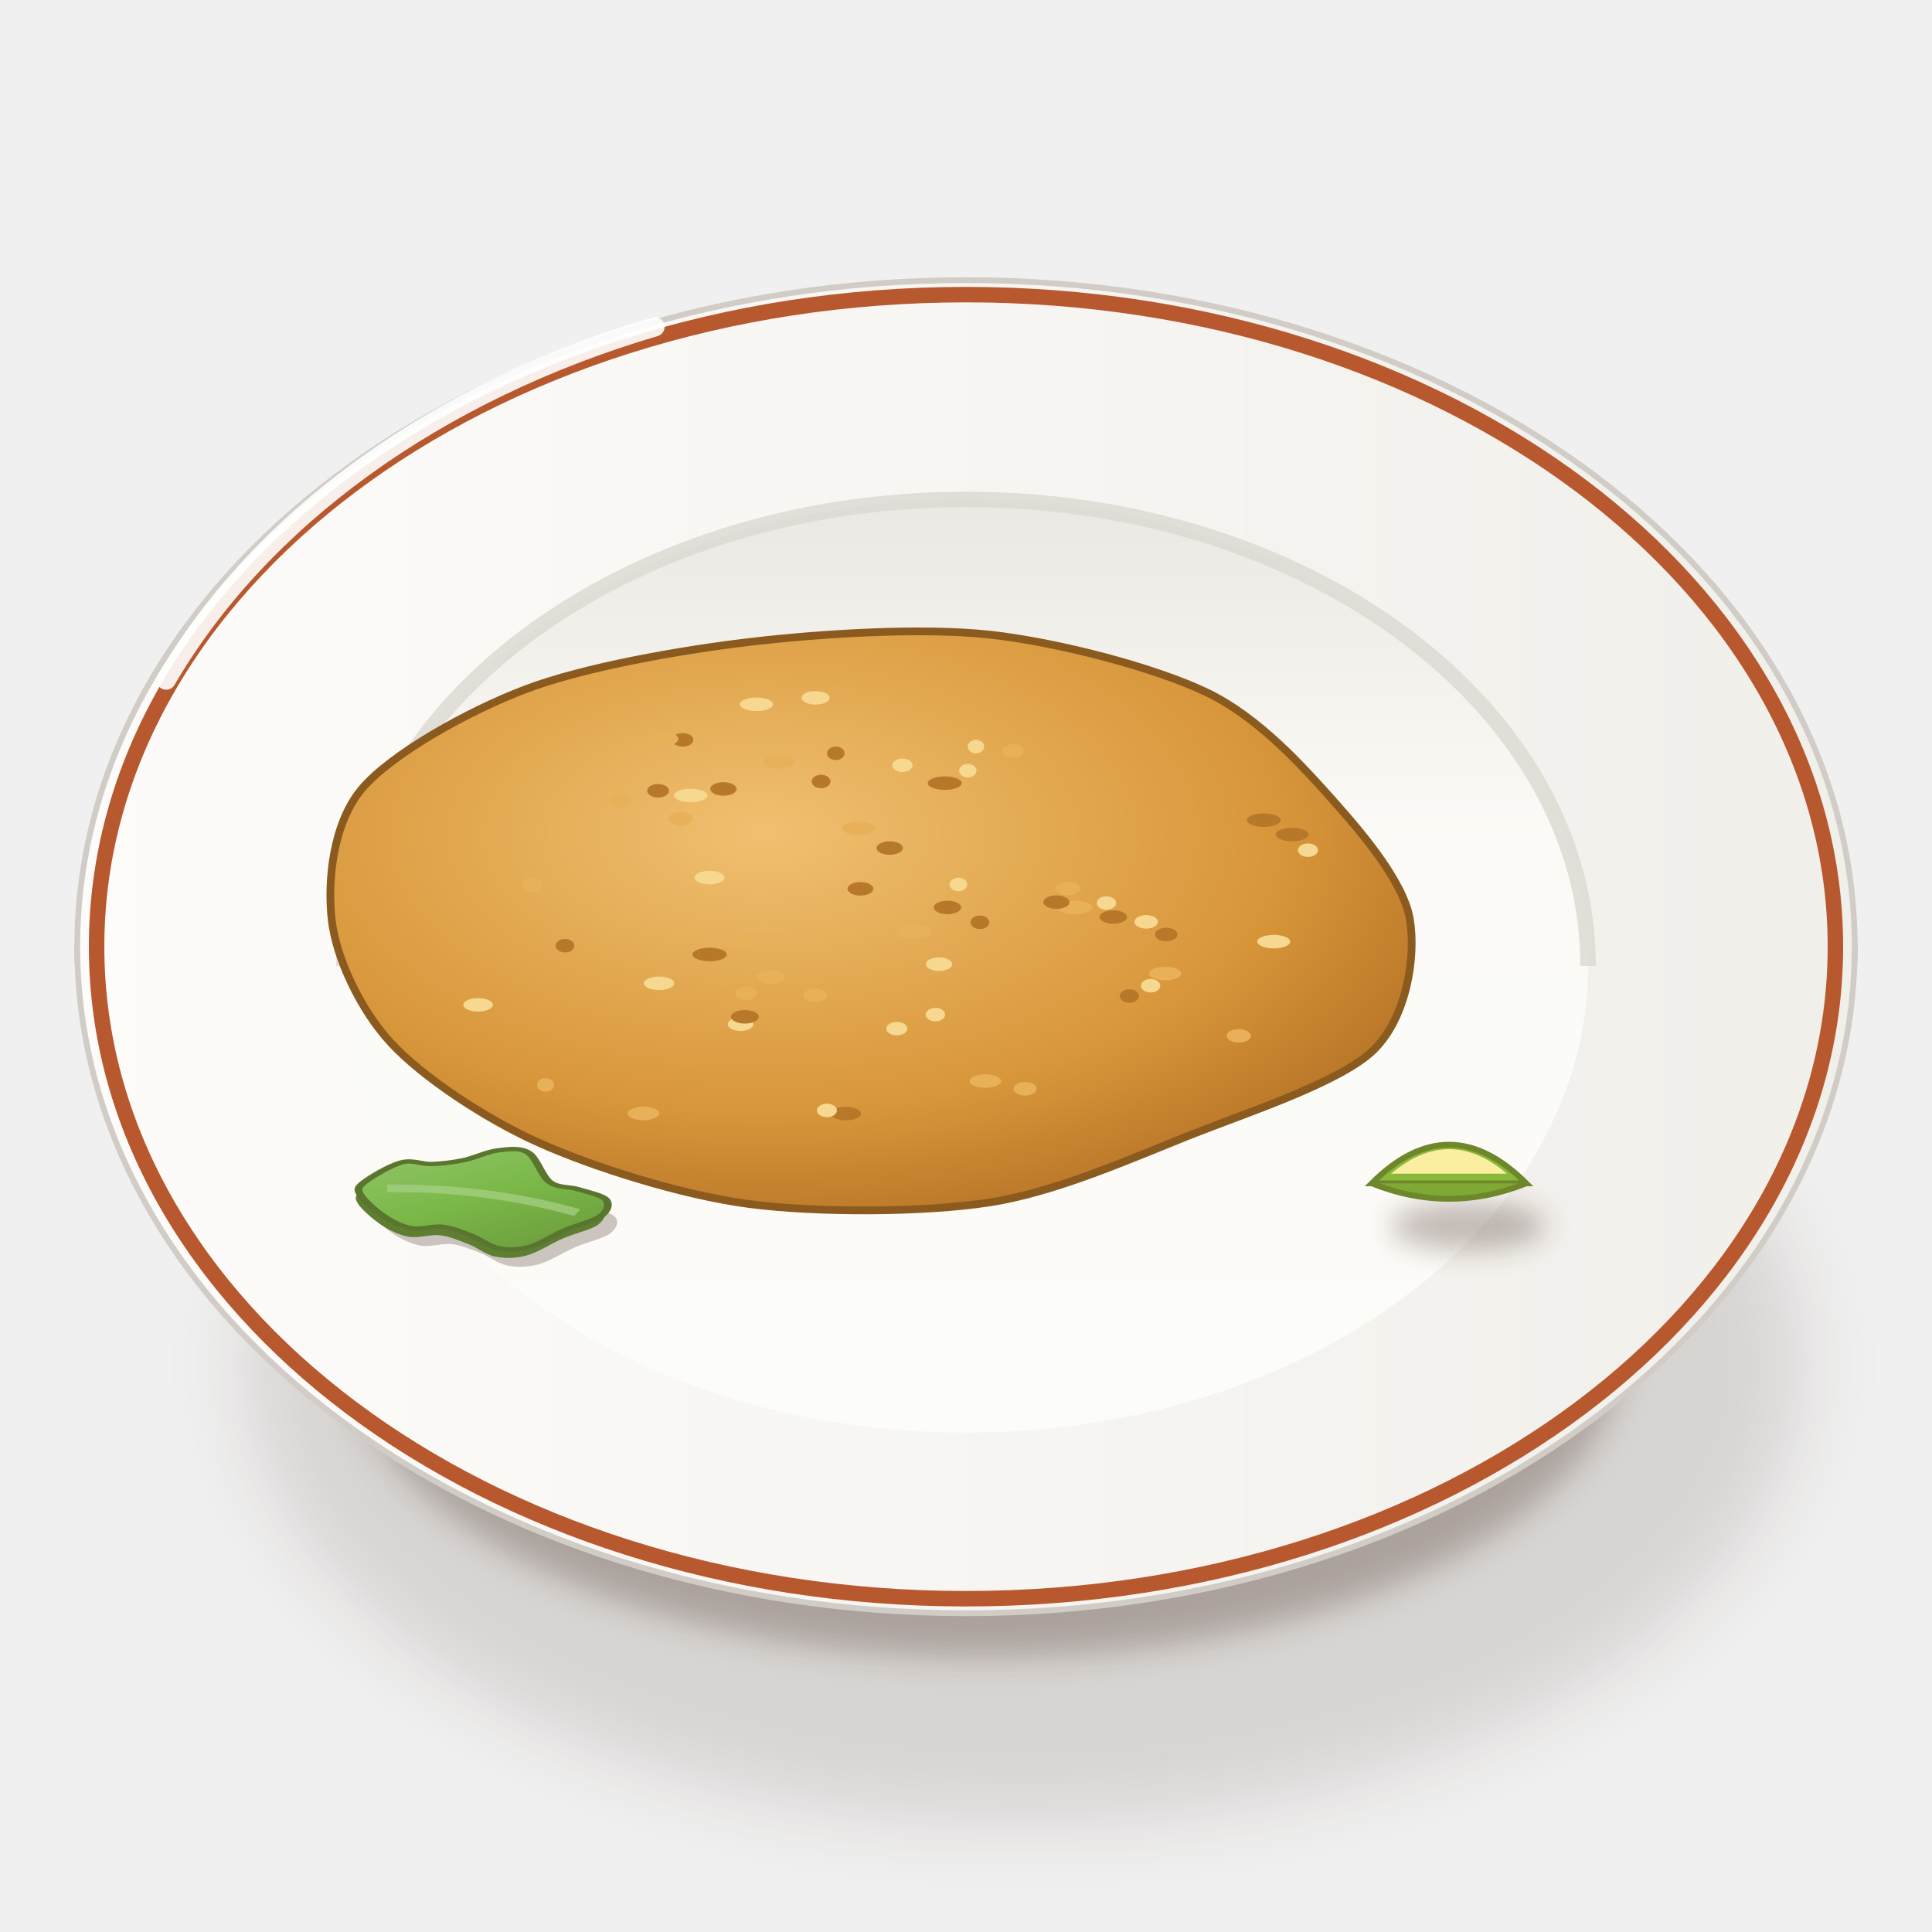
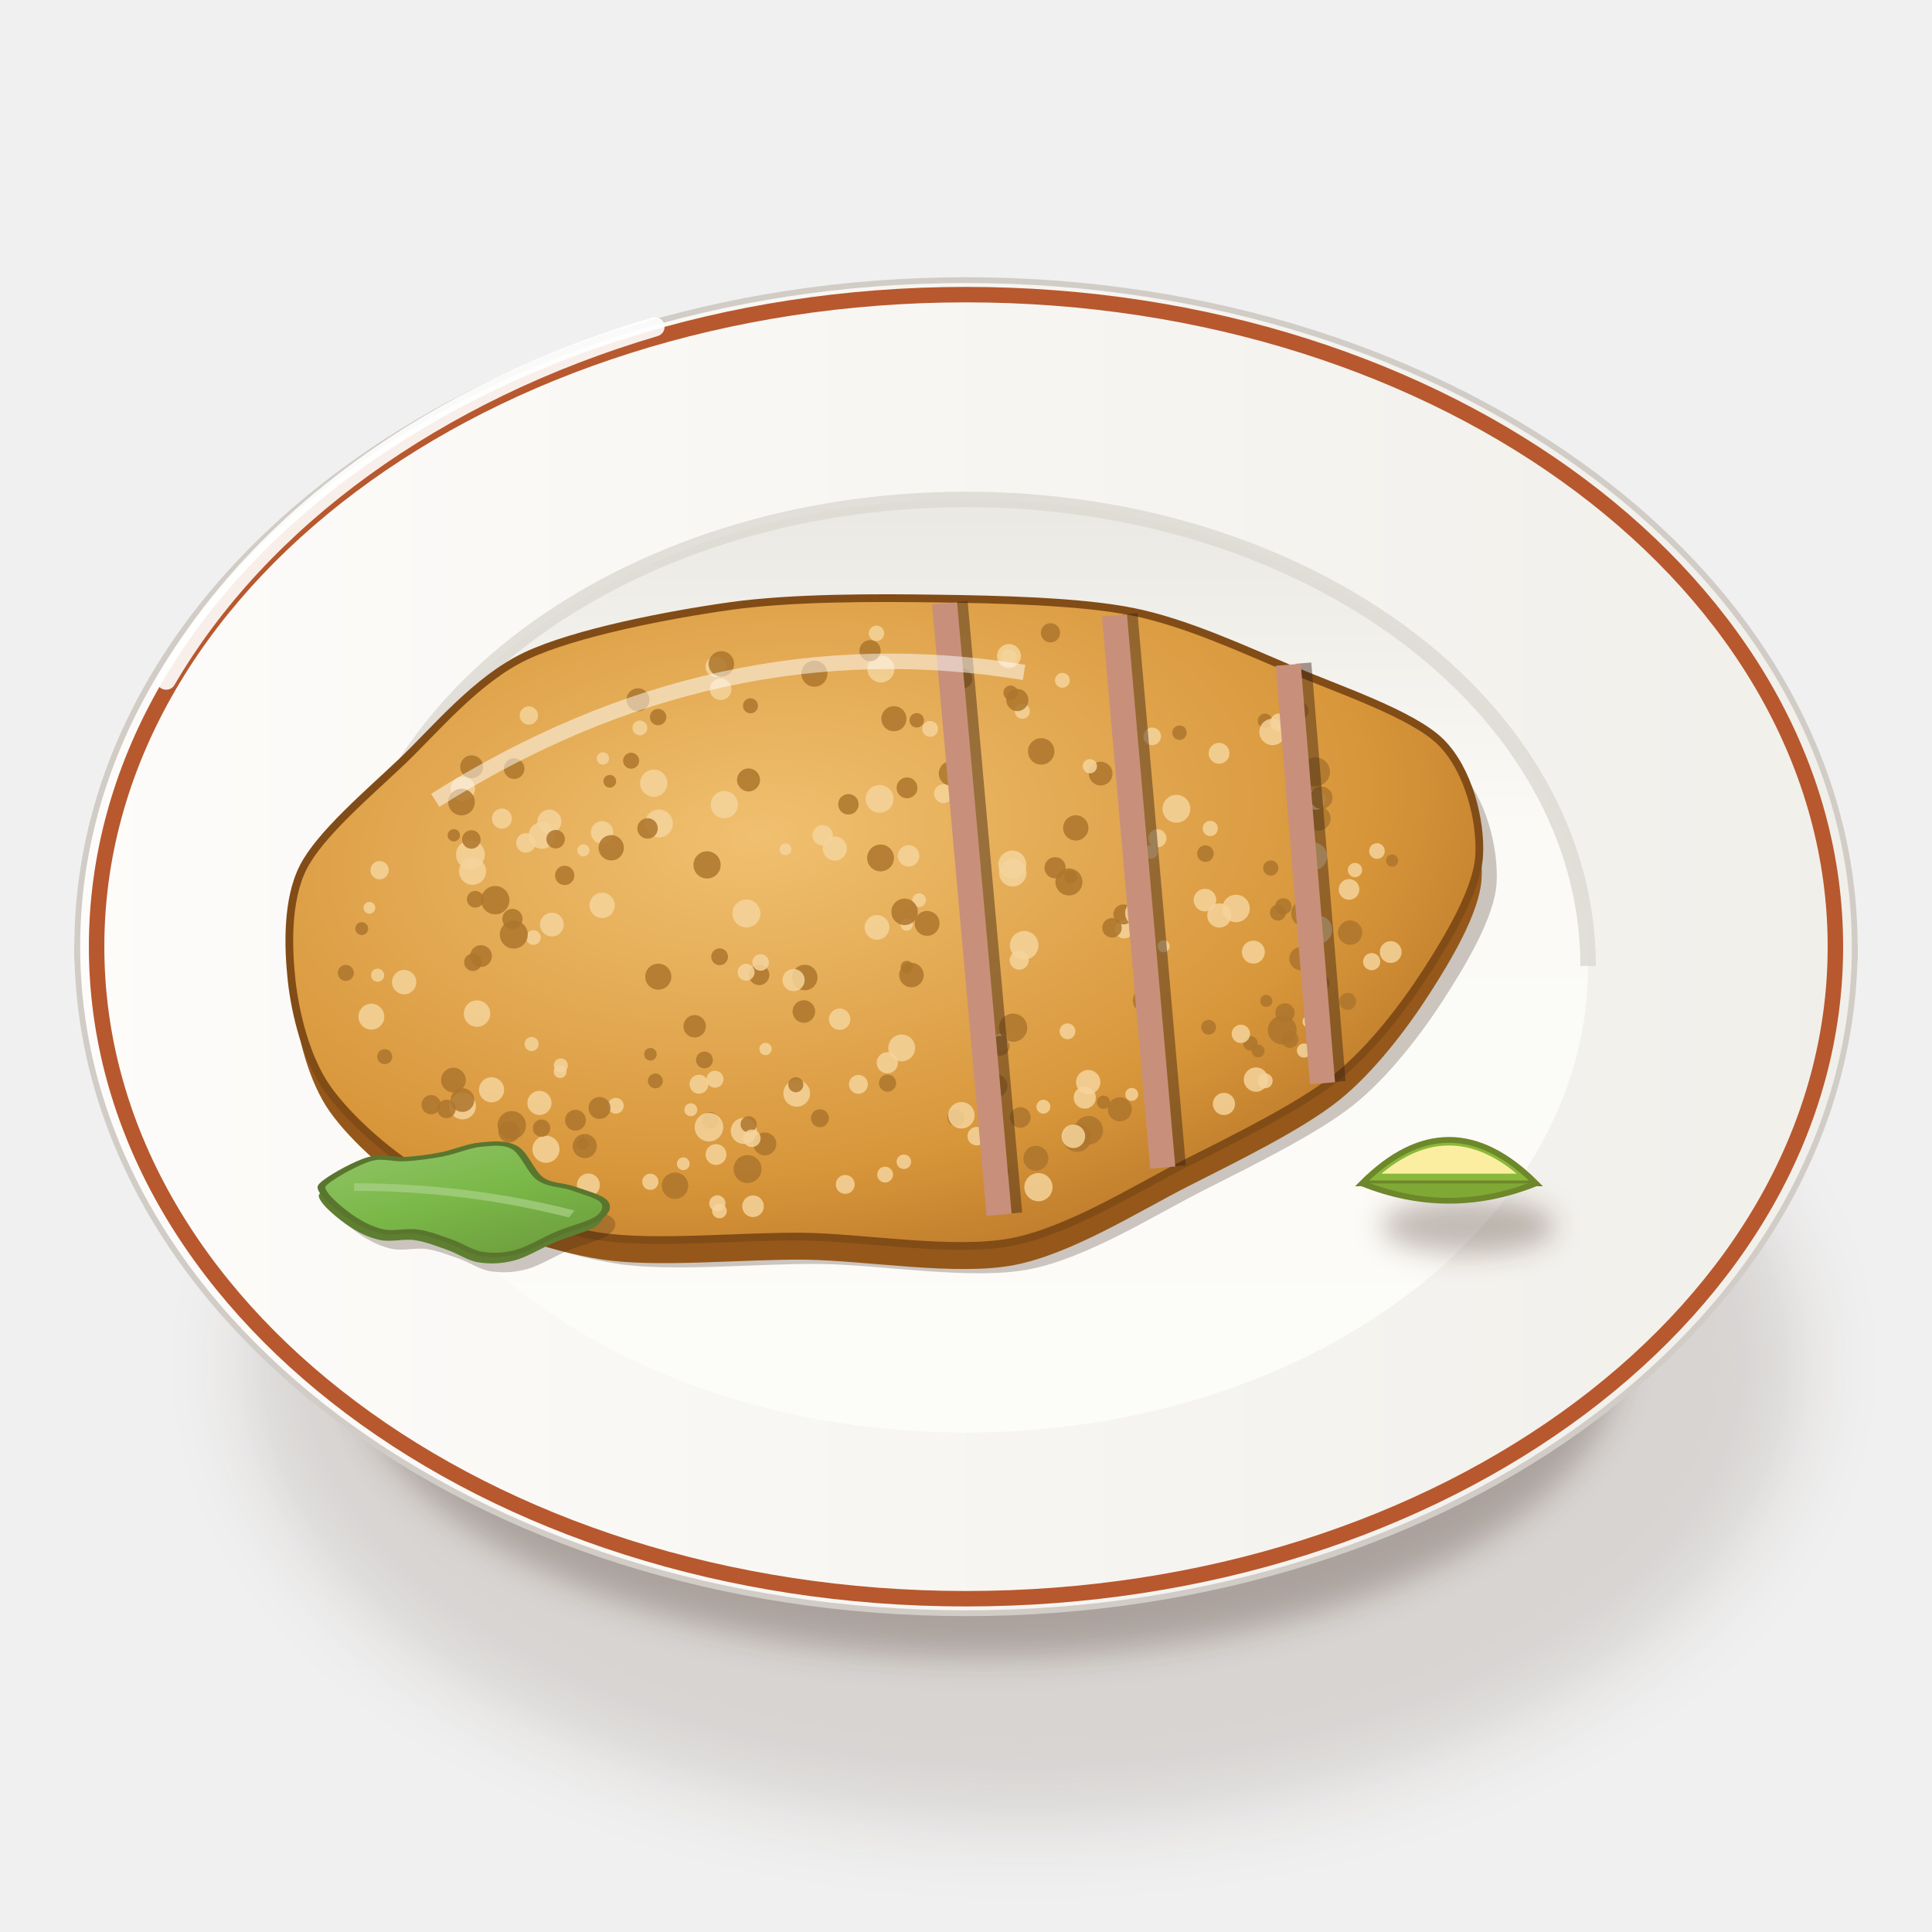
<svg xmlns="http://www.w3.org/2000/svg" viewBox="0 0 200 200" width="400" height="400">
  <defs>
    <filter id="mx_milanesa-1" x="-50%" y="-50%" width="200%" height="200%">
      <feGaussianBlur stdDeviation="4" />
    </filter>
    <filter id="mx_milanesa-2" x="-50%" y="-50%" width="200%" height="200%">
      <feGaussianBlur stdDeviation="1.6" />
    </filter>
    <linearGradient id="mx_milanesa-3" x1="0" y1="0" x2="1" y2="0">
      <stop offset="0" stop-color="#fbfbf7" />
      <stop offset="0.6" stop-color="#eae8e3" />
      <stop offset="1" stop-color="#cdc7c1" />
    </linearGradient>
    <linearGradient id="mx_milanesa-4" x1="0" y1="0" x2="1" y2="0">
      <stop offset="0" stop-color="#fdfcfa" />
      <stop offset="1" stop-color="#f1efea" />
    </linearGradient>
    <linearGradient id="mx_milanesa-5" x1="0" y1="0" x2="0" y2="1">
      <stop offset="0" stop-color="#eae8e3" />
      <stop offset="0.35" stop-color="#fbfaf6" />
      <stop offset="1" stop-color="#fcfcf9" />
    </linearGradient>
-     <radialGradient id="mx_milanesa-6" cx="0.4" cy="0.35" r="0.8">
+     <radialGradient id="mx_milanesa-6" cx="0.4" cy="0.35" r="0.85">
      <stop offset="0" stop-color="#f0c070" />
      <stop offset="0.6" stop-color="#d8963a" />
      <stop offset="1" stop-color="#a8641e" />
    </radialGradient>
    <filter id="mx_milanesa-7" x="-50%" y="-50%" width="200%" height="200%">
      <feGaussianBlur stdDeviation="1.4" />
    </filter>
    <linearGradient id="mx_milanesa-8" x1="0" y1="0" x2="1" y2="1">
      <stop offset="0" stop-color="#95c66d" />
      <stop offset="0.5" stop-color="#7ab848" />
      <stop offset="1" stop-color="#6a973b" />
    </linearGradient>
  </defs>
  <ellipse cx="106" cy="141.25" rx="80.37" ry="47.36" fill="#3a2212" opacity="0.14" filter="url(#mx_milanesa-1)" />
  <ellipse cx="102" cy="139.25" rx="66.02" ry="32.29" fill="#3a2212" opacity="0.28" filter="url(#mx_milanesa-2)" />
  <path d="M8,98 C8,120 30.96,141.39 42.96,143.53 L157.04,143.53 C169.04,141.39 192,120 192,98Z" fill="url(#mx_milanesa-3)" stroke="#c0bab3" stroke-width=".6" />
  <path d="M8,98A92,69 0 1 0 192,98A92,69 0 1 0 8,98Z" fill="url(#mx_milanesa-4)" stroke="#d1ccc6" stroke-width=".6" />
  <path d="M10,98A90,67.5 0 1 0 190,98A90,67.5 0 1 0 10,98Z" fill="none" stroke="#b8582e" stroke-width="1.6" />
  <path d="M35.6,100A64.4,48.3 0 1 0 164.4,100A64.4,48.3 0 1 0 35.6,100Z" fill="url(#mx_milanesa-5)" />
  <path d="M35.6,100 A64.4,48.3 0 0 1 164.4,100" stroke="#dcd8d2" stroke-width="1.6" fill="none" opacity=".8" />
  <path d="M17.2,70.4 A92,69 0 0 1 67.8,33.83" stroke="#fff" stroke-width="2" fill="none" stroke-linecap="round" opacity=".9" />
-   <path d="M145.96,95.22C146.59,99.1 145.61,105.34 142.2,108.69C138.78,112.03 129.15,115.15 123.19,117.51C117.23,119.88 109.32,123.41 102.47,124.47C95.61,125.54 84.49,125.56 77.47,124.63C70.46,123.7 61.25,120.76 55.7,118.26C50.16,115.77 43.7,111.45 40.5,107.99C37.29,104.54 34.79,99.17 34.34,95.22C33.88,91.27 34.44,85.25 37.45,81.67C40.47,78.08 48.4,73.62 54.44,71.34C60.48,69.05 70.51,67.28 77.73,66.44C84.95,65.59 95.48,64.92 102.57,65.71C109.65,66.5 119.68,69.14 124.99,71.71C130.3,74.28 134.83,79.31 137.98,82.84C141.12,86.36 145.33,91.34 145.96,95.22Z" fill="url(#mx_milanesa-6)" stroke="#8a5a1e" stroke-width=".8" />
-   <ellipse cx="71.51" cy="82.35" rx="1.73" ry="0.7" fill="#f6d890" />
-   <ellipse cx="92.1" cy="87.79" rx="1.36" ry="0.7" fill="#b8782a" />
-   <ellipse cx="106.11" cy="112.71" rx="1.2" ry="0.7" fill="#e8b058" />
-   <ellipse cx="118.65" cy="95.43" rx="1.22" ry="0.7" fill="#f6d890" />
-   <ellipse cx="87.57" cy="115.28" rx="1.56" ry="0.7" fill="#b8782a" />
-   <ellipse cx="110.57" cy="91.97" rx="1.27" ry="0.7" fill="#e8b058" />
-   <ellipse cx="131.86" cy="97.48" rx="1.71" ry="0.7" fill="#f6d890" />
-   <ellipse cx="58.49" cy="97.9" rx="0.97" ry="0.7" fill="#b8782a" />
-   <ellipse cx="84.39" cy="103.04" rx="1.23" ry="0.7" fill="#e8b058" />
-   <ellipse cx="73.45" cy="90.85" rx="1.55" ry="0.7" fill="#f6d890" />
-   <ellipse cx="85" cy="80.9" rx="0.97" ry="0.7" fill="#b8782a" />
-   <ellipse cx="102" cy="111.91" rx="1.63" ry="0.7" fill="#e8b058" />
-   <ellipse cx="114.54" cy="93.48" rx="1" ry="0.7" fill="#f6d890" />
-   <ellipse cx="97.8" cy="81.07" rx="1.76" ry="0.7" fill="#b8782a" />
-   <ellipse cx="80.65" cy="78.85" rx="1.61" ry="0.7" fill="#e8b058" />
-   <ellipse cx="76.67" cy="106.02" rx="1.33" ry="0.7" fill="#f6d890" />
-   <ellipse cx="130.83" cy="84.9" rx="1.76" ry="0.7" fill="#b8782a" />
-   <ellipse cx="56.48" cy="112.31" rx="0.88" ry="0.7" fill="#e8b058" />
-   <ellipse cx="78.31" cy="72.91" rx="1.72" ry="0.7" fill="#f6d890" />
-   <ellipse cx="115.25" cy="94.93" rx="1.43" ry="0.7" fill="#b8782a" />
-   <ellipse cx="70.45" cy="84.76" rx="1.23" ry="0.7" fill="#e8b058" />
-   <ellipse cx="99.21" cy="91.56" rx="0.92" ry="0.7" fill="#f6d890" />
-   <ellipse cx="120.73" cy="96.74" rx="1.16" ry="0.7" fill="#b8782a" />
-   <ellipse cx="128.24" cy="107.23" rx="1.25" ry="0.7" fill="#e8b058" />
-   <ellipse cx="92.84" cy="106.48" rx="1.09" ry="0.7" fill="#f6d890" />
-   <ellipse cx="74.89" cy="81.67" rx="1.36" ry="0.7" fill="#b8782a" />
-   <ellipse cx="94.62" cy="96.41" rx="1.79" ry="0.7" fill="#e8b058" />
-   <ellipse cx="93.42" cy="79.23" rx="1.05" ry="0.7" fill="#f6d890" />
-   <ellipse cx="116.92" cy="103.11" rx="1" ry="0.7" fill="#b8782a" />
-   <ellipse cx="111.28" cy="93.94" rx="1.79" ry="0.7" fill="#e8b058" />
-   <ellipse cx="84.43" cy="72.24" rx="1.46" ry="0.7" fill="#f6d890" />
-   <ellipse cx="101.44" cy="95.48" rx="0.97" ry="0.7" fill="#b8782a" />
-   <ellipse cx="79.78" cy="101.16" rx="1.45" ry="0.7" fill="#e8b058" />
-   <ellipse cx="135.4" cy="88.01" rx="1.04" ry="0.7" fill="#f6d890" />
-   <ellipse cx="77.11" cy="105.26" rx="1.44" ry="0.7" fill="#b8782a" />
-   <ellipse cx="66.6" cy="115.26" rx="1.64" ry="0.7" fill="#e8b058" />
-   <ellipse cx="68.22" cy="101.79" rx="1.58" ry="0.7" fill="#f6d890" />
-   <ellipse cx="86.52" cy="77.98" rx="0.91" ry="0.7" fill="#b8782a" />
-   <ellipse cx="55.07" cy="91.64" rx="1.09" ry="0.7" fill="#e8b058" />
-   <ellipse cx="97.21" cy="99.81" rx="1.36" ry="0.7" fill="#f6d890" />
-   <ellipse cx="133.77" cy="86.39" rx="1.7" ry="0.7" fill="#b8782a" />
-   <ellipse cx="76.78" cy="97.58" rx="1.14" ry="0.7" fill="#e8b058" />
-   <ellipse cx="96.83" cy="105.03" rx="1.01" ry="0.7" fill="#f6d890" />
-   <ellipse cx="98.08" cy="93.94" rx="1.42" ry="0.7" fill="#b8782a" />
-   <ellipse cx="104.86" cy="77.74" rx="1.12" ry="0.7" fill="#e8b058" />
-   <ellipse cx="119.11" cy="102.04" rx="1" ry="0.7" fill="#f6d890" />
-   <ellipse cx="70.68" cy="76.59" rx="1.1" ry="0.7" fill="#b8782a" />
-   <ellipse cx="77.24" cy="102.82" rx="1.09" ry="0.7" fill="#e8b058" />
-   <ellipse cx="49.49" cy="104.02" rx="1.53" ry="0.7" fill="#f6d890" />
-   <ellipse cx="109.36" cy="93.39" rx="1.35" ry="0.7" fill="#b8782a" />
-   <ellipse cx="120.61" cy="100.78" rx="1.67" ry="0.7" fill="#e8b058" />
-   <ellipse cx="100.19" cy="79.78" rx="0.9" ry="0.7" fill="#f6d890" />
-   <ellipse cx="73.46" cy="98.81" rx="1.78" ry="0.7" fill="#b8782a" />
-   <ellipse cx="64.27" cy="82.87" rx="1.22" ry="0.7" fill="#e8b058" />
-   <ellipse cx="85.6" cy="114.95" rx="1.04" ry="0.7" fill="#f6d890" />
-   <ellipse cx="89.07" cy="92.01" rx="1.34" ry="0.7" fill="#b8782a" />
-   <ellipse cx="88.88" cy="85.75" rx="1.72" ry="0.7" fill="#e8b058" />
-   <ellipse cx="101.03" cy="77.29" rx="0.85" ry="0.7" fill="#f6d890" />
-   <ellipse cx="68.12" cy="81.86" rx="1.13" ry="0.7" fill="#b8782a" />
-   <ellipse cx="68.89" cy="76.49" rx="1.33" ry="0.7" fill="#e8b058" />
-   <ellipse cx="152" cy="126.9" rx="8" ry="2.56" fill="#3a2212" opacity="0.3" filter="url(#mx_milanesa-7)" />
+   <g transform="translate(90 95.22) rotate(-6)">
+     <path d="M63.47,0C62.88,3.52 59.38,8.14 56.81,11.34C54.24,14.54 50.34,18.74 46.32,21.31C42.29,23.88 35.25,26.46 29.97,28.47C24.7,30.48 17.2,34.2 11.16,34.71C5.13,35.23 -3.89,32.66 -10.25,31.9C-16.61,31.15 -25.6,31.15 -31.23,29.67C-36.87,28.19 -43.87,24.74 -47.83,22.01C-51.79,19.29 -55.78,14.81 -57.63,11.51C-59.48,8.2 -60.12,3.46 -60.14,0C-60.15,-3.45 -59.79,-8.32 -57.73,-11.52C-55.67,-14.72 -50.2,-18.45 -46.42,-21.35C-42.64,-24.26 -37.85,-29.01 -32.52,-30.88C-27.19,-32.75 -17.32,-33.59 -10.88,-33.81C-4.44,-34.03 4.2,-33.09 10.39,-32.35C16.58,-31.61 25.04,-30.55 30.4,-28.88C35.76,-27.22 41.56,-23.74 46.11,-21.23C50.66,-18.71 58.13,-15.31 60.74,-12.13C63.34,-8.95 64.05,-3.52 63.47,0Z" transform="translate(1.5 3)" fill="#3a2212" opacity=".25" />
+     <path d="M63.47,0C62.88,3.52 59.38,8.14 56.81,11.34C54.24,14.54 50.34,18.74 46.32,21.31C42.29,23.88 35.25,26.46 29.97,28.47C24.7,30.48 17.2,34.2 11.16,34.71C5.13,35.23 -3.89,32.66 -10.25,31.9C-16.61,31.15 -25.6,31.15 -31.23,29.67C-36.87,28.19 -43.87,24.74 -47.83,22.01C-51.79,19.29 -55.78,14.81 -57.63,11.51C-59.48,8.2 -60.12,3.46 -60.14,0C-60.15,-3.45 -59.79,-8.32 -57.73,-11.52C-55.67,-14.72 -50.2,-18.45 -46.42,-21.35C-42.64,-24.26 -37.85,-29.01 -32.52,-30.88C-27.19,-32.75 -17.32,-33.59 -10.88,-33.81C-4.44,-34.03 4.2,-33.09 10.39,-32.35C16.58,-31.61 25.04,-30.55 30.4,-28.88C35.76,-27.22 41.56,-23.74 46.11,-21.23C50.66,-18.71 58.13,-15.31 60.74,-12.13C63.34,-8.95 64.05,-3.52 63.47,0Z" transform="translate(0 2.4)" fill="#95581a" />
+     <path d="M63.47,0C62.88,3.52 59.38,8.14 56.81,11.34C54.24,14.54 50.34,18.74 46.32,21.31C42.29,23.88 35.25,26.46 29.97,28.47C24.7,30.48 17.2,34.2 11.16,34.71C5.13,35.23 -3.89,32.66 -10.25,31.9C-16.61,31.15 -25.6,31.15 -31.23,29.67C-36.87,28.19 -43.87,24.74 -47.83,22.01C-51.79,19.29 -55.78,14.81 -57.63,11.51C-59.48,8.2 -60.12,3.46 -60.14,0C-60.15,-3.45 -59.79,-8.32 -57.73,-11.52C-55.67,-14.72 -50.2,-18.45 -46.42,-21.35C-42.64,-24.26 -37.85,-29.01 -32.52,-30.88C-27.19,-32.75 -17.32,-33.59 -10.88,-33.81C-4.44,-34.03 4.2,-33.09 10.39,-32.35C16.58,-31.61 25.04,-30.55 30.4,-28.88C35.76,-27.22 41.56,-23.74 46.11,-21.23C50.66,-18.71 58.13,-15.31 60.74,-12.13C63.34,-8.95 64.05,-3.52 63.47,0Z" fill="url(#mx_milanesa-6)" stroke="#824c17" stroke-width=".8" />
+     <circle cx="38.07" cy="20.63" r="1.26" fill="#f5d39b" opacity=".85" />
+     <circle cx="42.76" cy="3.1" r="0.85" fill="#ad762d" opacity=".85" />
+     <circle cx="-54.48" cy="-0.2" r="0.83" fill="#ad762d" opacity=".85" />
+     <circle cx="45.85" cy="11.41" r="0.86" fill="#ad762d" opacity=".85" />
+     <circle cx="18" cy="-19.81" r="0.78" fill="#f5d39b" opacity=".85" />
+     <circle cx="41.88" cy="-0.99" r="0.79" fill="#ad762d" opacity=".85" />
+     <circle cx="15.27" cy="-3.29" r="1.42" fill="#f5d39b" opacity=".85" />
+     <circle cx="-13.69" cy="-13.43" r="1.41" fill="#f5d39b" opacity=".85" />
+     <circle cx="-32.8" cy="-12.23" r="1.38" fill="#f5d39b" opacity=".85" />
+     <circle cx="-19.32" cy="15.08" r="0.98" fill="#f5d39b" opacity=".85" />
+     <circle cx="-7.28" cy="5.24" r="1.32" fill="#ad762d" opacity=".85" />
+     <circle cx="-40.35" cy="-6.38" r="0.87" fill="#ad762d" opacity=".85" />
+     <circle cx="25.39" cy="-12.55" r="1.23" fill="#ad762d" opacity=".85" />
+     <circle cx="46.56" cy="-16.86" r="0.92" fill="#ad762d" opacity=".85" />
+     <circle cx="0.7" cy="0.86" r="1.28" fill="#f5d39b" opacity=".85" />
+     <circle cx="41.31" cy="15.82" r="1.49" fill="#ad762d" opacity=".85" />
+     <circle cx="-20.62" cy="-12.2" r="1.44" fill="#f5d39b" opacity=".85" />
+     <circle cx="34.51" cy="22.79" r="1.15" fill="#f5d39b" opacity=".85" />
+     <circle cx="53.32" cy="8.96" r="1.13" fill="#f5d39b" opacity=".85" />
+     <circle cx="-22.35" cy="3.57" r="1.35" fill="#ad762d" opacity=".85" />
+     <circle cx="12.17" cy="-23.83" r="1.04" fill="#ad762d" opacity=".85" />
+     <circle cx="-33.48" cy="12.27" r="0.67" fill="#f5d39b" opacity=".85" />
+     <circle cx="-40.74" cy="13.41" r="1.3" fill="#f5d39b" opacity=".85" />
+     <circle cx="-22.89" cy="25.27" r="1.37" fill="#ad762d" opacity=".85" />
+     <circle cx="-7.88" cy="-8.17" r="0.61" fill="#f5d39b" opacity=".85" />
+     <circle cx="-7.74" cy="8.73" r="1.17" fill="#ad762d" opacity=".85" />
+     <circle cx="-21.85" cy="-11.81" r="1.06" fill="#ad762d" opacity=".85" />
+     <circle cx="5.9" cy="0.99" r="1.29" fill="#ad762d" opacity=".85" />
+     <circle cx="26.13" cy="3.72" r="0.96" fill="#f5d39b" opacity=".85" />
+     <circle cx="-39.38" cy="17.92" r="1.11" fill="#ad762d" opacity=".85" />
+     <circle cx="34.76" cy="1.6" r="1.17" fill="#f5d39b" opacity=".85" />
+     <circle cx="-32.74" cy="-2.95" r="1.23" fill="#f5d39b" opacity=".85" />
+     <circle cx="-31.88" cy="-13.58" r="1.24" fill="#f5d39b" opacity=".85" />
+     <circle cx="17.61" cy="-21.03" r="1.15" fill="#ad762d" opacity=".85" />
+     <circle cx="21.17" cy="-2.25" r="0.67" fill="#ad762d" opacity=".85" />
+     <circle cx="24.36" cy="-13.43" r="0.74" fill="#f5d39b" opacity=".85" />
+     <circle cx="-19.14" cy="9.07" r="1.16" fill="#ad762d" opacity=".85" />
+     <circle cx="-15.24" cy="24.34" r="1.45" fill="#ad762d" opacity=".85" />
+     <circle cx="42.14" cy="3.68" r="0.83" fill="#ad762d" opacity=".85" />
+     <circle cx="13.4" cy="21.98" r="1.07" fill="#ad762d" opacity=".85" />
+     <circle cx="14.99" cy="5.77" r="0.99" fill="#f5d39b" opacity=".85" />
+     <circle cx="12.22" cy="14.02" r="0.88" fill="#f5d39b" opacity=".85" />
+     <circle cx="27.51" cy="11.28" r="1.27" fill="#ad762d" opacity=".85" />
+     <circle cx="-19.56" cy="-23.16" r="0.85" fill="#ad762d" opacity=".85" />
+     <circle cx="47.33" cy="-5.58" r="1.26" fill="#ad762d" opacity=".85" />
+     <circle cx="48.36" cy="13.58" r="0.88" fill="#ad762d" opacity=".85" />
+     <circle cx="-23.78" cy="14.27" r="0.77" fill="#ad762d" opacity=".85" />
+     <circle cx="-40.37" cy="-11.03" r="1.49" fill="#f5d39b" opacity=".85" />
+     <circle cx="17.22" cy="-25.65" r="1.24" fill="#f5d39b" opacity=".85" />
+     <circle cx="-13.07" cy="-27.72" r="1.07" fill="#f5d39b" opacity=".85" />
+     <circle cx="4.73" cy="-6.16" r="1.11" fill="#f5d39b" opacity=".85" />
+     <circle cx="21.75" cy="-27.59" r="1" fill="#ad762d" opacity=".85" />
+     <circle cx="-17.62" cy="14.74" r="0.88" fill="#f5d39b" opacity=".85" />
+     <circle cx="10" cy="-14.19" r="1.28" fill="#ad762d" opacity=".85" />
+     <circle cx="-34.94" cy="-19.41" r="1.07" fill="#ad762d" opacity=".85" />
+     <circle cx="-40.11" cy="-12.58" r="0.96" fill="#ad762d" opacity=".85" />
+     <circle cx="-26.58" cy="-11.9" r="1.16" fill="#f5d39b" opacity=".85" />
+     <circle cx="-36.12" cy="9.13" r="0.73" fill="#f5d39b" opacity=".85" />
+     <circle cx="19.03" cy="24.68" r="1.47" fill="#ad762d" opacity=".85" />
+     <circle cx="-15.21" cy="20.37" r="1.35" fill="#f5d39b" opacity=".85" />
+     <circle cx="2.36" cy="-12.34" r="1.44" fill="#f5d39b" opacity=".85" />
+     <circle cx="-11.95" cy="4.48" r="1.06" fill="#ad762d" opacity=".85" />
+     <circle cx="0.1" cy="17.01" r="0.89" fill="#ad762d" opacity=".85" />
+     <circle cx="37.9" cy="16.84" r="0.75" fill="#ad762d" opacity=".85" />
+     <circle cx="-18.5" cy="12.64" r="0.87" fill="#ad762d" opacity=".85" />
+     <circle cx="20.77" cy="19.08" r="1.26" fill="#f5d39b" opacity=".85" />
+     <circle cx="-41.41" cy="5.41" r="1.37" fill="#f5d39b" opacity=".85" />
+     <circle cx="30.53" cy="-5.27" r="0.94" fill="#f5d39b" opacity=".85" />
+     <circle cx="33.95" cy="-15.91" r="0.75" fill="#ad762d" opacity=".85" />
+     <circle cx="-48.57" cy="1.38" r="1.26" fill="#f5d39b" opacity=".85" />
+     <circle cx="47.24" cy="-7.52" r="1.03" fill="#f5d39b" opacity=".85" />
+     <circle cx="49.35" cy="6.52" r="1.26" fill="#ad762d" opacity=".85" />
+     <circle cx="-35.78" cy="20.12" r="1.4" fill="#f5d39b" opacity=".85" />
+     <circle cx="8.32" cy="-19" r="0.82" fill="#f5d39b" opacity=".85" />
+     <circle cx="12.05" cy="14.38" r="1.03" fill="#ad762d" opacity=".85" />
+     <circle cx="-27.36" cy="-4.38" r="1.31" fill="#f5d39b" opacity=".85" />
+     <circle cx="-40.38" cy="-0.47" r="1.13" fill="#ad762d" opacity=".85" />
+     <circle cx="50.53" cy="0.13" r="0.74" fill="#f5d39b" opacity=".85" />
+     <circle cx="-25.39" cy="24.6" r="0.84" fill="#f5d39b" opacity=".85" />
+     <circle cx="-12.47" cy="-27.95" r="1.32" fill="#ad762d" opacity=".85" />
+     <circle cx="37.01" cy="15.76" r="0.95" fill="#f5d39b" opacity=".85" />
+     <circle cx="44.15" cy="15.23" r="0.66" fill="#f5d39b" opacity=".85" />
+     <circle cx="-3" cy="-25.94" r="1.35" fill="#ad762d" opacity=".85" />
+     <circle cx="11.19" cy="18.46" r="1.23" fill="#ad762d" opacity=".85" />
+     <circle cx="-12.82" cy="-25.35" r="1.12" fill="#f5d39b" opacity=".85" />
+     <circle cx="-31.75" cy="20.21" r="1.25" fill="#ad762d" opacity=".85" />
+     <circle cx="-12.09" cy="12.17" r="0.64" fill="#f5d39b" opacity=".85" />
+     <circle cx="-18.59" cy="28.35" r="0.76" fill="#f5d39b" opacity=".85" />
+     <circle cx="39.01" cy="20.86" r="0.77" fill="#f5d39b" opacity=".85" />
+     <circle cx="-13.26" cy="4.06" r="0.88" fill="#f5d39b" opacity=".85" />
+     <circle cx="3.35" cy="5.27" r="0.65" fill="#ad762d" opacity=".85" />
+     <circle cx="38.6" cy="17.71" r="0.67" fill="#ad762d" opacity=".85" />
+     <circle cx="24.89" cy="3.45" r="1.01" fill="#ad762d" opacity=".85" />
+     <circle cx="22.12" cy="21.31" r="0.69" fill="#ad762d" opacity=".85" />
+     <circle cx="26.21" cy="2.19" r="1.04" fill="#ad762d" opacity=".85" />
+     <circle cx="-4.14" cy="9.91" r="1.11" fill="#f5d39b" opacity=".85" />
+     <circle cx="13.63" cy="12.66" r="1.46" fill="#ad762d" opacity=".85" />
+     <circle cx="30" cy="5.9" r="0.63" fill="#f5d39b" opacity=".85" />
+     <circle cx="-36.74" cy="-14.4" r="1.04" fill="#f5d39b" opacity=".85" />
+     <circle cx="-25.8" cy="-10.21" r="1.31" fill="#ad762d" opacity=".85" />
+     <circle cx="-34.78" cy="-1.81" r="0.76" fill="#f5d39b" opacity=".85" />
+     <circle cx="-18.56" cy="18.94" r="0.87" fill="#ad762d" opacity=".85" />
+     <circle cx="-9.36" cy="17.08" r="1.38" fill="#f5d39b" opacity=".85" />
+     <circle cx="22.24" cy="-7.23" r="1.31" fill="#ad762d" opacity=".85" />
+     <circle cx="-36.77" cy="-2.33" r="1.45" fill="#ad762d" opacity=".85" />
+     <circle cx="-40.44" cy="-17.9" r="1.26" fill="#f5d39b" opacity=".85" />
+     <circle cx="-32.43" cy="17.45" r="1.08" fill="#ad762d" opacity=".85" />
+     <circle cx="41.78" cy="14.07" r="1" fill="#ad762d" opacity=".85" />
+     <circle cx="33.76" cy="14.73" r="0.77" fill="#ad762d" opacity=".85" />
+     <circle cx="-52.36" cy="-4.59" r="0.67" fill="#ad762d" opacity=".85" />
+     <circle cx="8.99" cy="-12.19" r="0.98" fill="#f5d39b" opacity=".85" />
+     <circle cx="14.56" cy="26.35" r="1.29" fill="#ad762d" opacity=".85" />
+     <circle cx="-15.08" cy="28.23" r="1.12" fill="#f5d39b" opacity=".85" />
+     <circle cx="6.76" cy="21.3" r="0.87" fill="#ad762d" opacity=".85" />
+     <circle cx="-39.29" cy="-20.06" r="1.19" fill="#ad762d" opacity=".85" />
+     <circle cx="-1.14" cy="26.4" r="0.82" fill="#f5d39b" opacity=".85" />
+     <circle cx="-47.12" cy="14.29" r="1" fill="#ad762d" opacity=".85" />
+     <circle cx="36.07" cy="3.34" r="1.25" fill="#f5d39b" opacity=".85" />
+     <circle cx="-52.32" cy="4.58" r="1.34" fill="#f5d39b" opacity=".85" />
+     <circle cx="-35.95" cy="15.28" r="1.25" fill="#f5d39b" opacity=".85" />
+     <circle cx="42.88" cy="-16.21" r="0.75" fill="#ad762d" opacity=".85" />
+     <circle cx="-36.74" cy="-3.95" r="1.05" fill="#ad762d" opacity=".85" />
+     <circle cx="-21.44" cy="-25.16" r="1.19" fill="#ad762d" opacity=".85" />
+     <circle cx="43.54" cy="-14.98" r="1.37" fill="#f5d39b" opacity=".85" />
+     <circle cx="-9.36" cy="16.18" r="0.78" fill="#ad762d" opacity=".85" />
+     <circle cx="-31.93" cy="19.94" r="0.63" fill="#ad762d" opacity=".85" />
+     <circle cx="-30.89" cy="-7.87" r="1" fill="#ad762d" opacity=".85" />
+     <circle cx="-13.19" cy="21.94" r="1.19" fill="#ad762d" opacity=".85" />
+     <circle cx="-40.33" cy="-9.29" r="1.4" fill="#f5d39b" opacity=".85" />
+     <circle cx="-43.9" cy="14.77" r="1.38" fill="#f5d39b" opacity=".85" />
+     <circle cx="51.26" cy="9.74" r="0.89" fill="#f5d39b" opacity=".85" />
+     <circle cx="-2.91" cy="16.82" r="0.98" fill="#f5d39b" opacity=".85" />
+     <circle cx="31.1" cy="-15.83" r="0.91" fill="#f5d39b" opacity=".85" />
+     <circle cx="3.78" cy="0.89" r="0.64" fill="#f5d39b" opacity=".85" />
+     <circle cx="36.08" cy="-5.72" r="0.79" fill="#f5d39b" opacity=".85" />
+     <circle cx="7.03" cy="-20.03" r="0.75" fill="#ad762d" opacity=".85" />
+     <circle cx="-10.93" cy="-15.71" r="1.19" fill="#ad762d" opacity=".85" />
+     <circle cx="-33.34" cy="11.65" r="0.73" fill="#f5d39b" opacity=".85" />
+     <circle cx="49.71" cy="2.06" r="1.07" fill="#f5d39b" opacity=".85" />
+     <circle cx="-20.72" cy="-16.4" r="1.41" fill="#f5d39b" opacity=".85" />
+     <circle cx="-12.59" cy="-1.99" r="1.45" fill="#f5d39b" opacity=".85" />
+     <circle cx="46.07" cy="5.87" r="1.47" fill="#f5d39b" opacity=".85" />
+     <circle cx="-41.28" cy="0.08" r="0.91" fill="#ad762d" opacity=".85" />
+     <circle cx="15.66" cy="4.3" r="1.48" fill="#f5d39b" opacity=".85" />
+     <circle cx="-32.85" cy="-24.72" r="0.95" fill="#f5d39b" opacity=".85" />
+     <circle cx="44.85" cy="4.05" r="1.37" fill="#ad762d" opacity=".85" />
+     <circle cx="37.8" cy="-13.36" r="1.08" fill="#f5d39b" opacity=".85" />
+     <circle cx="20.3" cy="24.04" r="1.48" fill="#ad762d" opacity=".85" />
+     <circle cx="-14.64" cy="19.75" r="0.84" fill="#ad762d" opacity=".85" />
+     <circle cx="5.33" cy="-1.49" r="0.71" fill="#f5d39b" opacity=".85" />
+     <circle cx="3.9" cy="-25.7" r="1.4" fill="#f5d39b" opacity=".85" />
+     <circle cx="-43.85" cy="14.15" r="1.23" fill="#ad762d" opacity=".85" />
+     <circle cx="-21.55" cy="-22.24" r="0.77" fill="#f5d39b" opacity=".85" />
+     <circle cx="-36.01" cy="17.9" r="0.9" fill="#ad762d" opacity=".85" />
+     <circle cx="-28.69" cy="-10.25" r="0.63" fill="#f5d39b" opacity=".85" />
+     <circle cx="-31.8" cy="24.26" r="1.19" fill="#f5d39b" opacity=".85" />
+     <circle cx="-16.12" cy="-7.41" r="1.41" fill="#ad762d" opacity=".85" />
+     <circle cx="20.25" cy="20.63" r="1.15" fill="#f5d39b" opacity=".85" />
+     <circle cx="-21.8" cy="23.1" r="0.66" fill="#f5d39b" opacity=".85" />
+     <circle cx="53" cy="-1.59" r="0.81" fill="#f5d39b" opacity=".85" />
+     <circle cx="-40.72" cy="-16.54" r="1.38" fill="#ad762d" opacity=".85" />
+     <circle cx="-11.66" cy="3.21" r="0.86" fill="#f5d39b" opacity=".85" />
+     <circle cx="27.75" cy="2.23" r="1.36" fill="#f5d39b" opacity=".85" />
+     <circle cx="-38.31" cy="-6.07" r="1.47" fill="#ad762d" opacity=".85" />
+     <circle cx="-39.04" cy="17.28" r="1.47" fill="#ad762d" opacity=".85" />
+     <circle cx="44.01" cy="8.67" r="1.21" fill="#ad762d" opacity=".85" />
+     <circle cx="-44.56" cy="12" r="1.28" fill="#ad762d" opacity=".85" />
+     <circle cx="0.3" cy="14.91" r="1.1" fill="#f5d39b" opacity=".85" />
+     <circle cx="2.98" cy="-27.7" r="1.1" fill="#ad762d" opacity=".85" />
+     <circle cx="35.31" cy="-3.18" r="0.86" fill="#ad762d" opacity=".85" />
+     <circle cx="7.36" cy="21.12" r="1.37" fill="#f5d39b" opacity=".85" />
+     <circle cx="-25.23" cy="-17.07" r="0.66" fill="#ad762d" opacity=".85" />
+     <circle cx="19.68" cy="-3.35" r="1.1" fill="#ad762d" opacity=".85" />
+     <circle cx="3.71" cy="-0.44" r="1.37" fill="#ad762d" opacity=".85" />
+     <circle cx="-41.87" cy="-13.2" r="0.64" fill="#ad762d" opacity=".85" />
+     <circle cx="3.73" cy="6.14" r="1.27" fill="#ad762d" opacity=".85" />
+     <circle cx="3.83" cy="-29.42" r="0.8" fill="#f5d39b" opacity=".85" />
+     <circle cx="-18.33" cy="22.5" r="1.08" fill="#f5d39b" opacity=".85" />
+     <circle cx="17" cy="-21.85" r="0.75" fill="#ad762d" opacity=".85" />
+     <circle cx="46.38" cy="-1.73" r="1.44" fill="#f5d39b" opacity=".85" />
+     <circle cx="41.99" cy="16.85" r="0.89" fill="#ad762d" opacity=".85" />
+     <circle cx="-31.43" cy="-11.7" r="0.96" fill="#ad762d" opacity=".85" />
+     <circle cx="-24" cy="11.47" r="0.65" fill="#ad762d" opacity=".85" />
+     <circle cx="37.87" cy="2.8" r="1.42" fill="#f5d39b" opacity=".85" />
+     <circle cx="-15.82" cy="2.18" r="0.87" fill="#ad762d" opacity=".85" />
+     <circle cx="-51.38" cy="8.84" r="0.78" fill="#ad762d" opacity=".85" />
+     <circle cx="10.34" cy="9.82" r="0.98" fill="#f5d39b" opacity=".85" />
+     <circle cx="-22.81" cy="-18.96" r="0.83" fill="#ad762d" opacity=".85" />
+     <circle cx="-8.46" cy="5.38" r="1.15" fill="#f5d39b" opacity=".85" />
+     <circle cx="17.2" cy="-25.51" r="0.83" fill="#f5d39b" opacity=".85" />
+     <circle cx="-49.89" cy="-10.41" r="0.95" fill="#f5d39b" opacity=".85" />
+     <circle cx="-2.79" cy="-7.71" r="1.25" fill="#f5d39b" opacity=".85" />
+     <circle cx="-0.91" cy="-12.12" r="1.06" fill="#ad762d" opacity=".85" />
+     <circle cx="18.66" cy="24.49" r="1.22" fill="#f5d39b" opacity=".85" />
+     <circle cx="-25.69" cy="-19.5" r="0.64" fill="#f5d39b" opacity=".85" />
+     <circle cx="14.51" cy="29.35" r="1.46" fill="#f5d39b" opacity=".85" />
+     <circle cx="-9.93" cy="-23.32" r="0.78" fill="#ad762d" opacity=".85" />
+     <circle cx="-51.35" cy="-6.65" r="0.61" fill="#f5d39b" opacity=".85" />
+     <circle cx="-28.12" cy="16.4" r="0.82" fill="#f5d39b" opacity=".85" />
+     <circle cx="5.3" cy="-13.18" r="1.08" fill="#ad762d" opacity=".85" />
+     <circle cx="47.85" cy="-7.68" r="1.16" fill="#ad762d" opacity=".85" />
+     <circle cx="39.18" cy="7.48" r="1.19" fill="#f5d39b" opacity=".85" />
+     <circle cx="22.46" cy="-22.57" r="0.77" fill="#f5d39b" opacity=".85" />
+     <circle cx="-51.23" cy="0.38" r="0.68" fill="#f5d39b" opacity=".85" />
+     <circle cx="-14.47" cy="21.22" r="0.91" fill="#f5d39b" opacity=".85" />
+     <circle cx="-29.82" cy="16.45" r="1.14" fill="#ad762d" opacity=".85" />
+     <circle cx="-7.24" cy="19.89" r="0.93" fill="#ad762d" opacity=".85" />
+     <circle cx="15.31" cy="-4.14" r="1.45" fill="#f5d39b" opacity=".85" />
+     <circle cx="54.46" cy="-0.44" r="0.63" fill="#ad762d" opacity=".85" />
+     <circle cx="19.51" cy="-15.48" r="1.37" fill="#ad762d" opacity=".85" />
+     <circle cx="47.54" cy="-10.41" r="1.49" fill="#ad762d" opacity=".85" />
+     <circle cx="-34.53" cy="-11.64" r="1.01" fill="#f5d39b" opacity=".85" />
+     <circle cx="39.98" cy="12.64" r="0.63" fill="#ad762d" opacity=".85" />
+     <circle cx="1.94" cy="13.54" r="1.39" fill="#f5d39b" opacity=".85" />
+     <circle cx="20.95" cy="-1.74" r="1.4" fill="#ad762d" opacity=".85" />
+     <circle cx="4.7" cy="-20.44" r="1.3" fill="#ad762d" opacity=".85" />
+     <circle cx="-20.44" cy="17.62" r="0.67" fill="#f5d39b" opacity=".85" />
+     <circle cx="-5.35" cy="26.98" r="0.98" fill="#f5d39b" opacity=".85" />
+     <circle cx="0.93" cy="25.28" r="0.75" fill="#f5d39b" opacity=".85" />
+     <circle cx="15.89" cy="21.12" r="0.72" fill="#f5d39b" opacity=".85" />
+     <circle cx="-18.76" cy="19.61" r="1.48" fill="#f5d39b" opacity=".85" />
+     <circle cx="8.71" cy="23.43" r="0.96" fill="#f5d39b" opacity=".85" />
+     <circle cx="23.73" cy="22.22" r="1.25" fill="#ad762d" opacity=".85" />
+     <circle cx="29.75" cy="-3.95" r="0.7" fill="#f5d39b" opacity=".85" />
+     <circle cx="44.32" cy="-15.9" r="0.92" fill="#f5d39b" opacity=".85" />
+     <circle cx="32.81" cy="-8.11" r="1.44" fill="#f5d39b" opacity=".85" />
+     <circle cx="10.67" cy="27.41" r="0.97" fill="#ad762d" opacity=".85" />
+     <circle cx="-18.72" cy="27.55" r="0.84" fill="#f5d39b" opacity=".85" />
+     <circle cx="-45.59" cy="14.89" r="0.96" fill="#ad762d" opacity=".85" />
+     <circle cx="1.82" cy="-6.25" r="1.39" fill="#ad762d" opacity=".85" />
+     <circle cx="25.12" cy="20.81" r="0.67" fill="#f5d39b" opacity=".85" />
+     <circle cx="19.19" cy="13.62" r="0.82" fill="#f5d39b" opacity=".85" />
+     <circle cx="-3.9" cy="-9.21" r="1.06" fill="#f5d39b" opacity=".85" />
+     <circle cx="43.32" cy="18.16" r="0.73" fill="#f5d39b" opacity=".85" />
+     <path d="M12.76,-31.77 L11.76,31.77" stroke="#3a2212" stroke-width="1.6" opacity=".45" />
+     <path d="M11.16,-31.77 L10.16,31.77" stroke="#c8907a" stroke-width="2.6" />
+     <path d="M30.12,-28.68 L29.12,28.68" stroke="#3a2212" stroke-width="1.6" opacity=".45" />
+     <path d="M28.52,-28.68 L27.52,28.68" stroke="#c8907a" stroke-width="2.6" />
+     <path d="M47.48,-21.73 L46.48,21.73" stroke="#3a2212" stroke-width="1.6" opacity=".45" />
+     <path d="M45.88,-21.73 L44.88,21.73" stroke="#c8907a" stroke-width="2.6" />
+     <path d="M-43.4,-17 Q-12.4,-32.3 18.6,-23.8" stroke="#fff" stroke-width="1.6" fill="none" opacity=".5" />
+   </g>
+   <ellipse cx="152" cy="126.9" rx="9" ry="2.88" fill="#3a2212" opacity="0.3" filter="url(#mx_milanesa-7)" />
  <g transform="translate(150 122.5)">
-     <path d="M-8,0 Q0,-8 8,0Z" fill="#8ab83a" stroke="#6d872a" stroke-width=".6" />
-     <path d="M-6,-1 Q0,-6.08 6,-1Z" fill="#fbeea0" />
-     <path d="M-8,0 Q0,3.2 8,0" fill="#80a835" stroke="#6d872a" stroke-width=".6" />
+     <path d="M-9,0 Q0,-9 9,0Z" fill="#8ab83a" stroke="#6d872a" stroke-width=".6" />
+     <path d="M-7,-1 Q0,-6.84 7,-1Z" fill="#fbeea0" />
+     <path d="M-9,0 Q0,3.6 9,0" fill="#80a835" stroke="#6d872a" stroke-width=".6" />
  </g>
-   <g transform="translate(50 124) scale(1 0.56) rotate(10)" opacity="1">
-     <path d="M-12.6,-0.74C-12.07,-1.84 -10.5,-4.23 -9.45,-4.98C-8.4,-5.73 -7.35,-4.98 -6.3,-5.24C-5.25,-5.49 -4.2,-5.92 -3.15,-6.53C-2.1,-7.14 -1.05,-8.49 0,-8.91C1.05,-9.33 2.1,-9.86 3.15,-9.05C4.2,-8.25 5.25,-5.04 6.3,-4.07C7.35,-3.11 8.4,-3.64 9.45,-3.27C10.5,-2.91 12.08,-2.63 12.6,-1.88C13.13,-1.14 13.13,0.16 12.6,1.2C12.08,2.24 10.5,3.21 9.45,4.36C8.4,5.51 7.35,7.35 6.3,8.11C5.25,8.86 4.2,9.05 3.15,8.88C2.1,8.71 1.05,7.57 0,7.09C-1.05,6.61 -2.1,6.04 -3.15,5.99C-4.2,5.94 -5.25,6.95 -6.3,6.82C-7.35,6.68 -8.4,6.06 -9.45,5.2C-10.5,4.33 -12.07,2.63 -12.6,1.64C-13.12,0.65 -13.12,0.36 -12.6,-0.74Z" transform="translate(1.5 3)" fill="#3a2212" opacity=".25" />
-     <path d="M-12.6,-0.74C-12.07,-1.84 -10.5,-4.23 -9.45,-4.98C-8.4,-5.73 -7.35,-4.98 -6.3,-5.24C-5.25,-5.49 -4.2,-5.92 -3.15,-6.53C-2.1,-7.14 -1.05,-8.49 0,-8.91C1.05,-9.33 2.1,-9.86 3.15,-9.05C4.2,-8.25 5.25,-5.04 6.3,-4.07C7.35,-3.11 8.4,-3.64 9.45,-3.27C10.5,-2.91 12.08,-2.63 12.6,-1.88C13.13,-1.14 13.13,0.16 12.6,1.2C12.08,2.24 10.5,3.21 9.45,4.36C8.4,5.51 7.35,7.35 6.3,8.11C5.25,8.86 4.2,9.05 3.15,8.88C2.1,8.71 1.05,7.57 0,7.09C-1.05,6.61 -2.1,6.04 -3.15,5.99C-4.2,5.94 -5.25,6.95 -6.3,6.82C-7.35,6.68 -8.4,6.06 -9.45,5.2C-10.5,4.33 -12.07,2.63 -12.6,1.64C-13.12,0.65 -13.12,0.36 -12.6,-0.74Z" transform="translate(0 1.6)" fill="#5e7f31" />
-     <path d="M-12.6,-0.74C-12.07,-1.84 -10.5,-4.23 -9.45,-4.98C-8.4,-5.73 -7.35,-4.98 -6.3,-5.24C-5.25,-5.49 -4.2,-5.92 -3.15,-6.53C-2.1,-7.14 -1.05,-8.49 0,-8.91C1.05,-9.33 2.1,-9.86 3.15,-9.05C4.2,-8.25 5.25,-5.04 6.3,-4.07C7.35,-3.11 8.4,-3.64 9.45,-3.27C10.5,-2.91 12.08,-2.63 12.6,-1.88C13.13,-1.14 13.13,0.16 12.6,1.2C12.08,2.24 10.5,3.21 9.45,4.36C8.4,5.51 7.35,7.35 6.3,8.11C5.25,8.86 4.2,9.05 3.15,8.88C2.1,8.71 1.05,7.57 0,7.09C-1.05,6.61 -2.1,6.04 -3.15,5.99C-4.2,5.94 -5.25,6.95 -6.3,6.82C-7.35,6.68 -8.4,6.06 -9.45,5.2C-10.5,4.33 -12.07,2.63 -12.6,1.64C-13.12,0.65 -13.12,0.36 -12.6,-0.74Z" fill="url(#mx_milanesa-8)" stroke="#5a762e" stroke-width=".8" />
-     <path d="M-10.08,0 Q0,-2 10.08,1" stroke="#a9d188" stroke-width="1.4" fill="none" opacity=".7" />
+   <g transform="translate(48 124) scale(1 0.56) rotate(10)" opacity="1">
+     <path d="M-14.4,-0.74C-13.8,-1.91 -12,-4.51 -10.8,-5.39C-9.6,-6.27 -8.4,-5.64 -7.2,-6C-6,-6.36 -4.8,-6.86 -3.6,-7.53C-2.4,-8.2 -1.2,-9.57 0,-9.99C1.2,-10.41 2.4,-10.91 3.6,-10.05C4.8,-9.19 6,-5.9 7.2,-4.84C8.4,-3.78 9.6,-4.18 10.8,-3.69C12,-3.19 13.8,-2.7 14.4,-1.88C15,-1.07 15,0.09 14.4,1.2C13.8,2.31 12,3.49 10.8,4.77C9.6,6.05 8.4,8.02 7.2,8.87C6,9.72 4.8,10 3.6,9.88C2.4,9.76 1.2,8.65 0,8.17C-1.2,7.69 -2.4,7.09 -3.6,6.99C-4.8,6.89 -6,7.81 -7.2,7.58C-8.4,7.35 -9.6,6.6 -10.8,5.61C-12,4.62 -13.8,2.7 -14.4,1.64C-15,0.59 -15,0.43 -14.4,-0.74Z" transform="translate(1.5 3)" fill="#3a2212" opacity=".25" />
+     <path d="M-14.4,-0.74C-13.8,-1.91 -12,-4.51 -10.8,-5.39C-9.6,-6.27 -8.4,-5.64 -7.2,-6C-6,-6.36 -4.8,-6.86 -3.6,-7.53C-2.4,-8.2 -1.2,-9.57 0,-9.99C1.2,-10.41 2.4,-10.91 3.6,-10.05C4.8,-9.19 6,-5.9 7.2,-4.84C8.4,-3.78 9.6,-4.18 10.8,-3.69C12,-3.19 13.8,-2.7 14.4,-1.88C15,-1.07 15,0.09 14.4,1.2C13.8,2.31 12,3.49 10.8,4.77C9.6,6.05 8.4,8.02 7.2,8.87C6,9.72 4.8,10 3.6,9.88C2.4,9.76 1.2,8.65 0,8.17C-1.2,7.69 -2.4,7.09 -3.6,6.99C-4.8,6.89 -6,7.81 -7.2,7.58C-8.4,7.35 -9.6,6.6 -10.8,5.61C-12,4.62 -13.8,2.7 -14.4,1.64C-15,0.59 -15,0.43 -14.4,-0.74Z" transform="translate(0 1.6)" fill="#5e7f31" />
+     <path d="M-14.4,-0.74C-13.8,-1.91 -12,-4.51 -10.8,-5.39C-9.6,-6.27 -8.4,-5.64 -7.2,-6C-6,-6.36 -4.8,-6.86 -3.6,-7.53C-2.4,-8.2 -1.2,-9.57 0,-9.99C1.2,-10.41 2.4,-10.91 3.6,-10.05C4.8,-9.19 6,-5.9 7.2,-4.84C8.4,-3.78 9.6,-4.18 10.8,-3.69C12,-3.19 13.8,-2.7 14.4,-1.88C15,-1.07 15,0.09 14.4,1.2C13.8,2.31 12,3.49 10.8,4.77C9.6,6.05 8.4,8.02 7.2,8.87C6,9.72 4.8,10 3.6,9.88C2.4,9.76 1.2,8.65 0,8.17C-1.2,7.69 -2.4,7.09 -3.6,6.99C-4.8,6.89 -6,7.81 -7.2,7.58C-8.4,7.35 -9.6,6.6 -10.8,5.61C-12,4.62 -13.8,2.7 -14.4,1.64C-15,0.59 -15,0.43 -14.4,-0.74Z" fill="url(#mx_milanesa-8)" stroke="#5a762e" stroke-width=".8" />
+     <path d="M-11.52,0 Q0,-2 11.52,1" stroke="#a9d188" stroke-width="1.4" fill="none" opacity=".7" />
  </g>
</svg>
